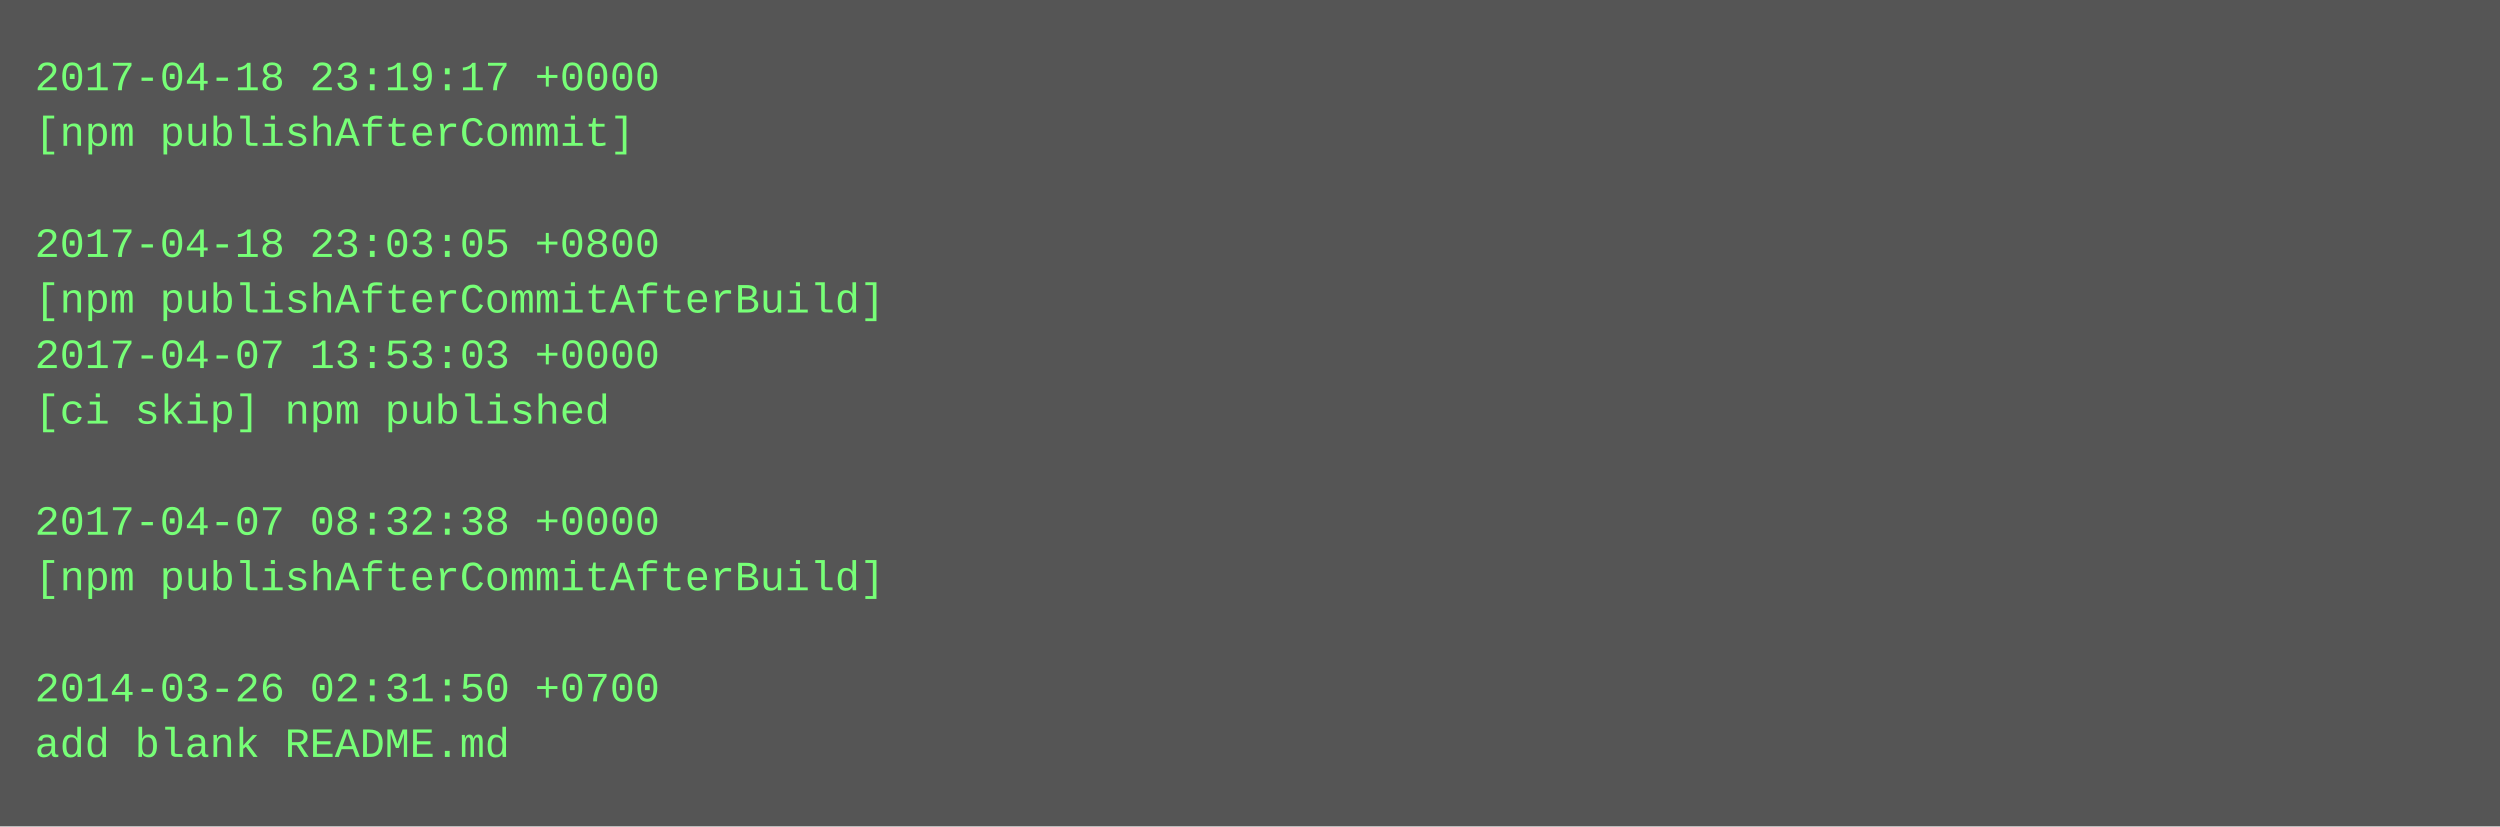
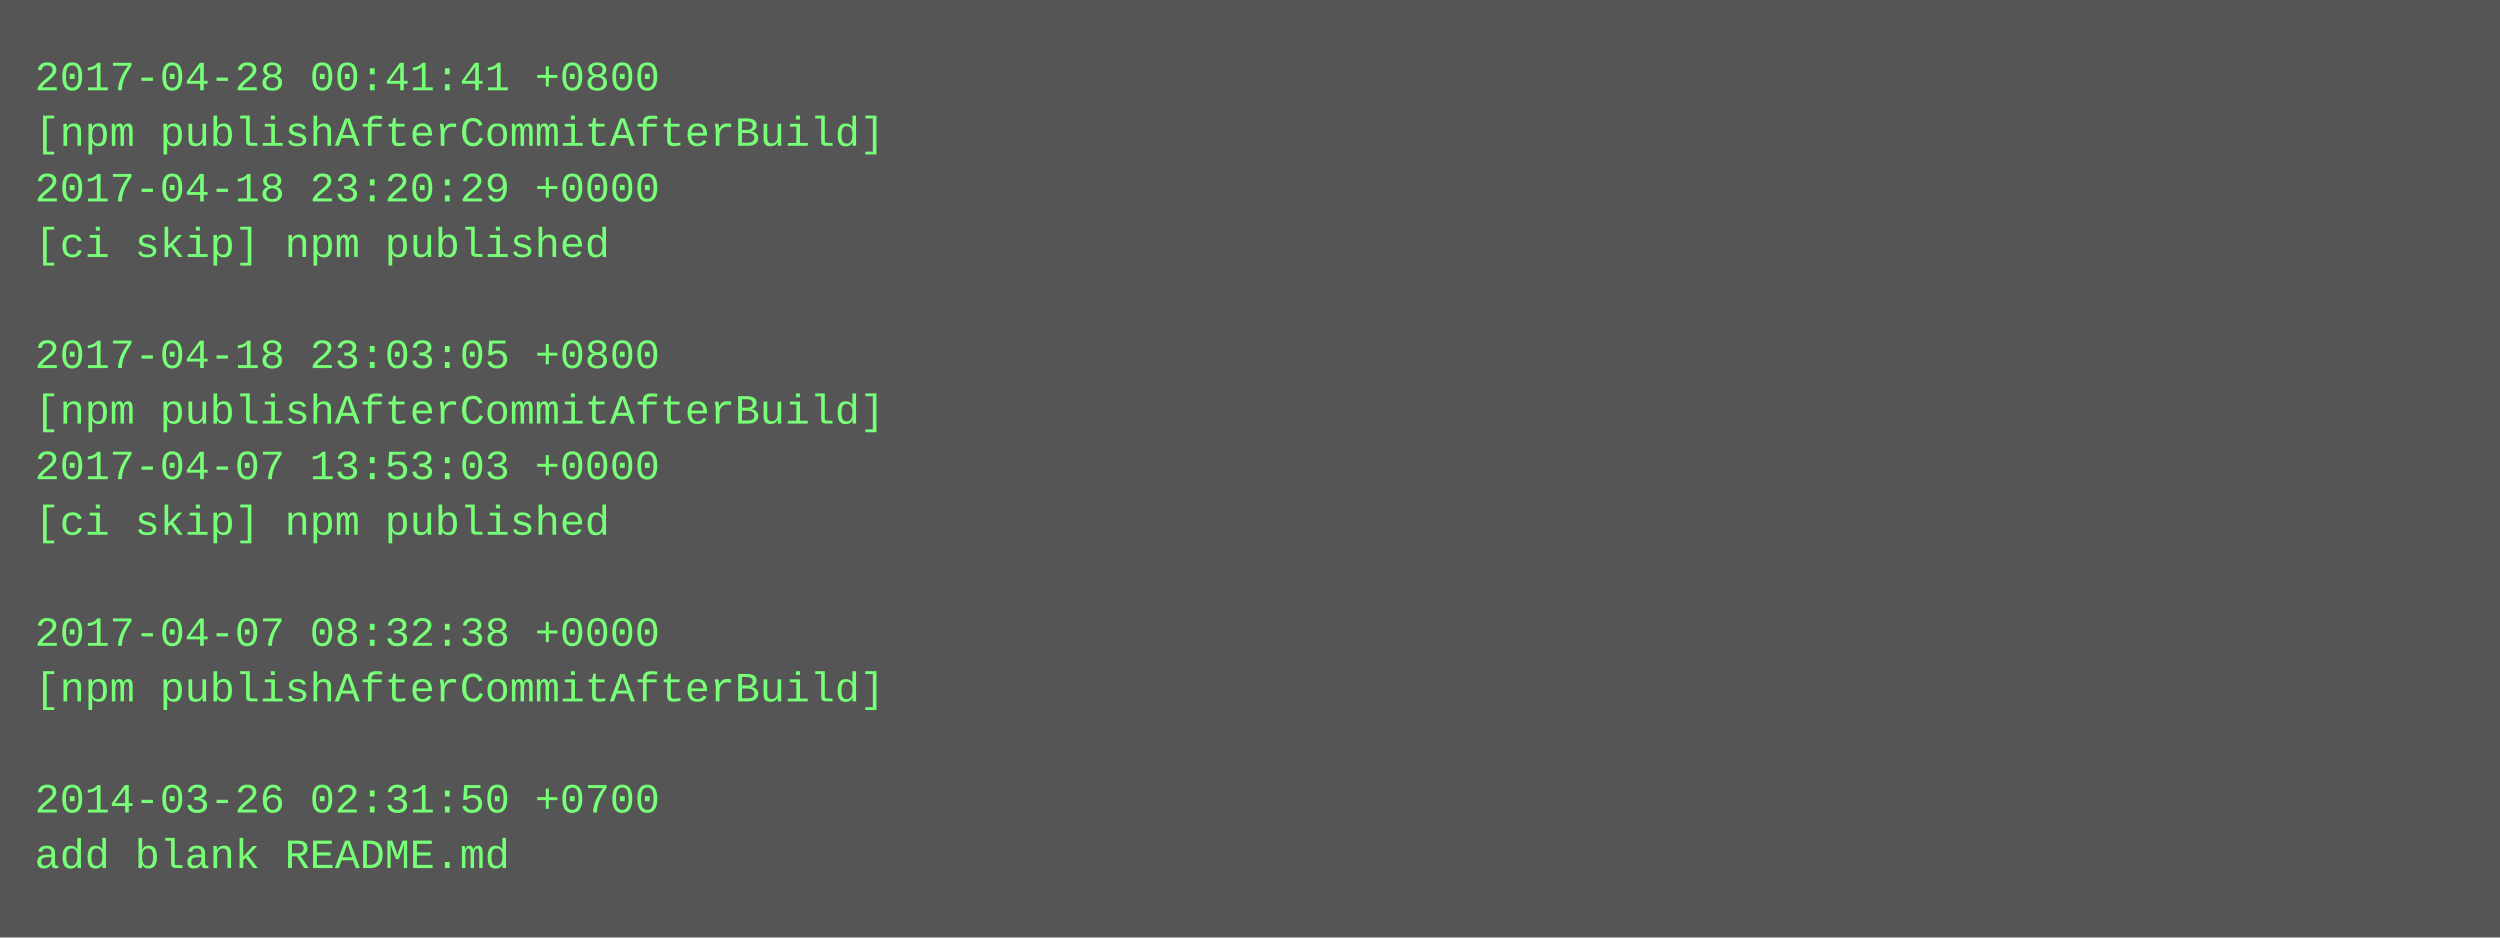
- <svg xmlns="http://www.w3.org/2000/svg" height="238" width="720">
-   <rect height="238" fill="#555" width="720" />
+ <svg xmlns="http://www.w3.org/2000/svg" height="270" width="720">
+   <rect height="270" fill="#555" width="720" />
  <text fill="#7f7" font-family="Courier New" font-size="12" xml:space="preserve">
-     <tspan x="10" y="26">2017-04-18 23:19:17 +0000</tspan>
-     <tspan x="10" y="42">[npm publishAfterCommit]</tspan>
-     <tspan x="10" y="58" />
-     <tspan x="10" y="74">2017-04-18 23:03:05 +0800</tspan>
-     <tspan x="10" y="90">[npm publishAfterCommitAfterBuild]</tspan>
-     <tspan x="10" y="106">2017-04-07 13:53:03 +0000</tspan>
-     <tspan x="10" y="122">[ci skip] npm published</tspan>
-     <tspan x="10" y="138" />
-     <tspan x="10" y="154">2017-04-07 08:32:38 +0000</tspan>
-     <tspan x="10" y="170">[npm publishAfterCommitAfterBuild]</tspan>
-     <tspan x="10" y="186" />
-     <tspan x="10" y="202">2014-03-26 02:31:50 +0700</tspan>
-     <tspan x="10" y="218">add blank README.md</tspan>
+     <tspan x="10" y="26">2017-04-28 00:41:41 +0800</tspan>
+     <tspan x="10" y="42">[npm publishAfterCommitAfterBuild]</tspan>
+     <tspan x="10" y="58">2017-04-18 23:20:29 +0000</tspan>
+     <tspan x="10" y="74">[ci skip] npm published</tspan>
+     <tspan x="10" y="90" />
+     <tspan x="10" y="106">2017-04-18 23:03:05 +0800</tspan>
+     <tspan x="10" y="122">[npm publishAfterCommitAfterBuild]</tspan>
+     <tspan x="10" y="138">2017-04-07 13:53:03 +0000</tspan>
+     <tspan x="10" y="154">[ci skip] npm published</tspan>
+     <tspan x="10" y="170" />
+     <tspan x="10" y="186">2017-04-07 08:32:38 +0000</tspan>
+     <tspan x="10" y="202">[npm publishAfterCommitAfterBuild]</tspan>
+     <tspan x="10" y="218" />
+     <tspan x="10" y="234">2014-03-26 02:31:50 +0700</tspan>
+     <tspan x="10" y="250">add blank README.md</tspan>
  </text>
</svg>
